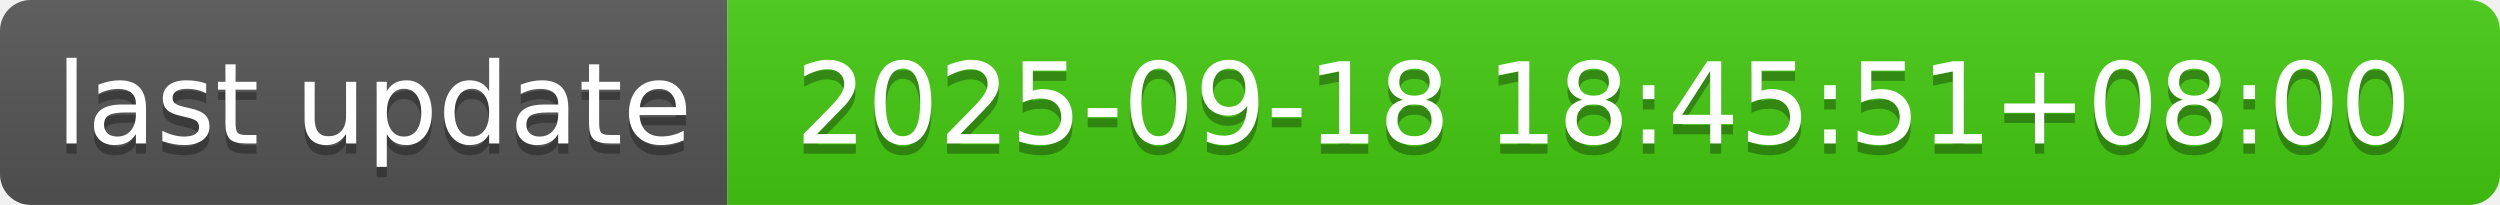
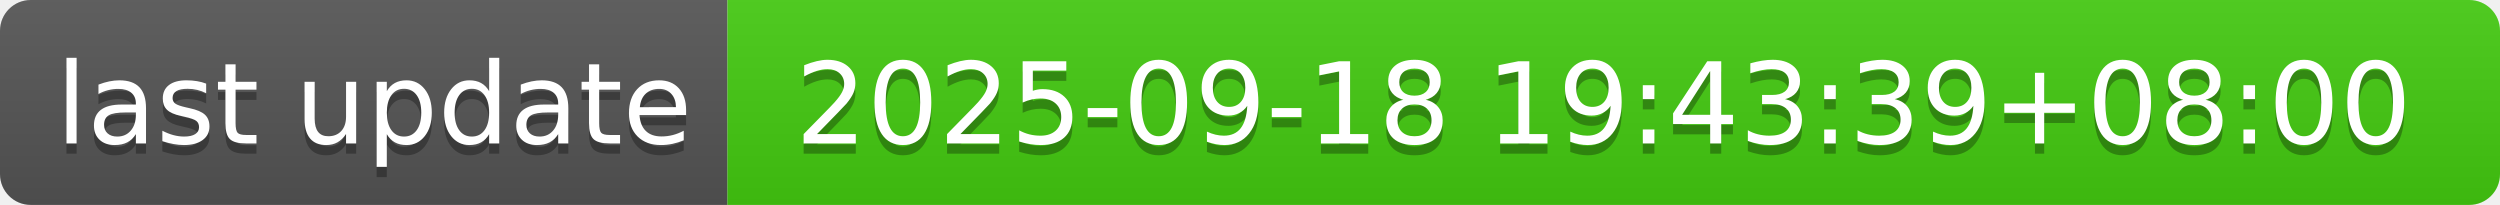
- <svg xmlns="http://www.w3.org/2000/svg" width="244" height="20" role="img" aria-label="last update: 2025-09-18 18:45:51+08:00">
+ <svg xmlns="http://www.w3.org/2000/svg" width="244" height="20" role="img" aria-label="last update: 2025-09-18 19:43:39+08:00">
  <linearGradient id="s" x2="0" y2="100%">
    <stop offset="0" stop-color="#bbb" stop-opacity=".1" />
    <stop offset="1" stop-opacity=".1" />
  </linearGradient>
  <clipPath id="r">
    <rect width="244" height="20" rx="3" fill="#fff" />
  </clipPath>
  <g clip-path="url(#r)">
    <rect width="71" height="20" fill="#555" />
    <rect x="71" width="173" height="20" fill="#4c1" />
    <rect width="244" height="20" fill="url(#s)" />
  </g>
  <g fill="#fff" text-anchor="middle" font-family="Verdana,Geneva,DejaVu Sans,sans-serif" text-rendering="geometricPrecision" font-size="110">
    <text aria-hidden="true" x="365" y="150" fill="#010101" fill-opacity=".3" transform="scale(.1)" textLength="610">last update</text>
    <text x="365" y="140" transform="scale(.1)" fill="#fff" textLength="610">last update</text>
-     <text aria-hidden="true" x="1565" y="150" fill="#010101" fill-opacity=".3" transform="scale(.1)" textLength="1630">2025-09-18 18:45:51+08:00</text>
-     <text x="1565" y="140" transform="scale(.1)" fill="#fff" textLength="1630">2025-09-18 18:45:51+08:00</text>
+     <text aria-hidden="true" x="1565" y="150" fill="#010101" fill-opacity=".3" transform="scale(.1)" textLength="1630">2025-09-18 19:43:39+08:00</text>
+     <text x="1565" y="140" transform="scale(.1)" fill="#fff" textLength="1630">2025-09-18 19:43:39+08:00</text>
  </g>
</svg>
